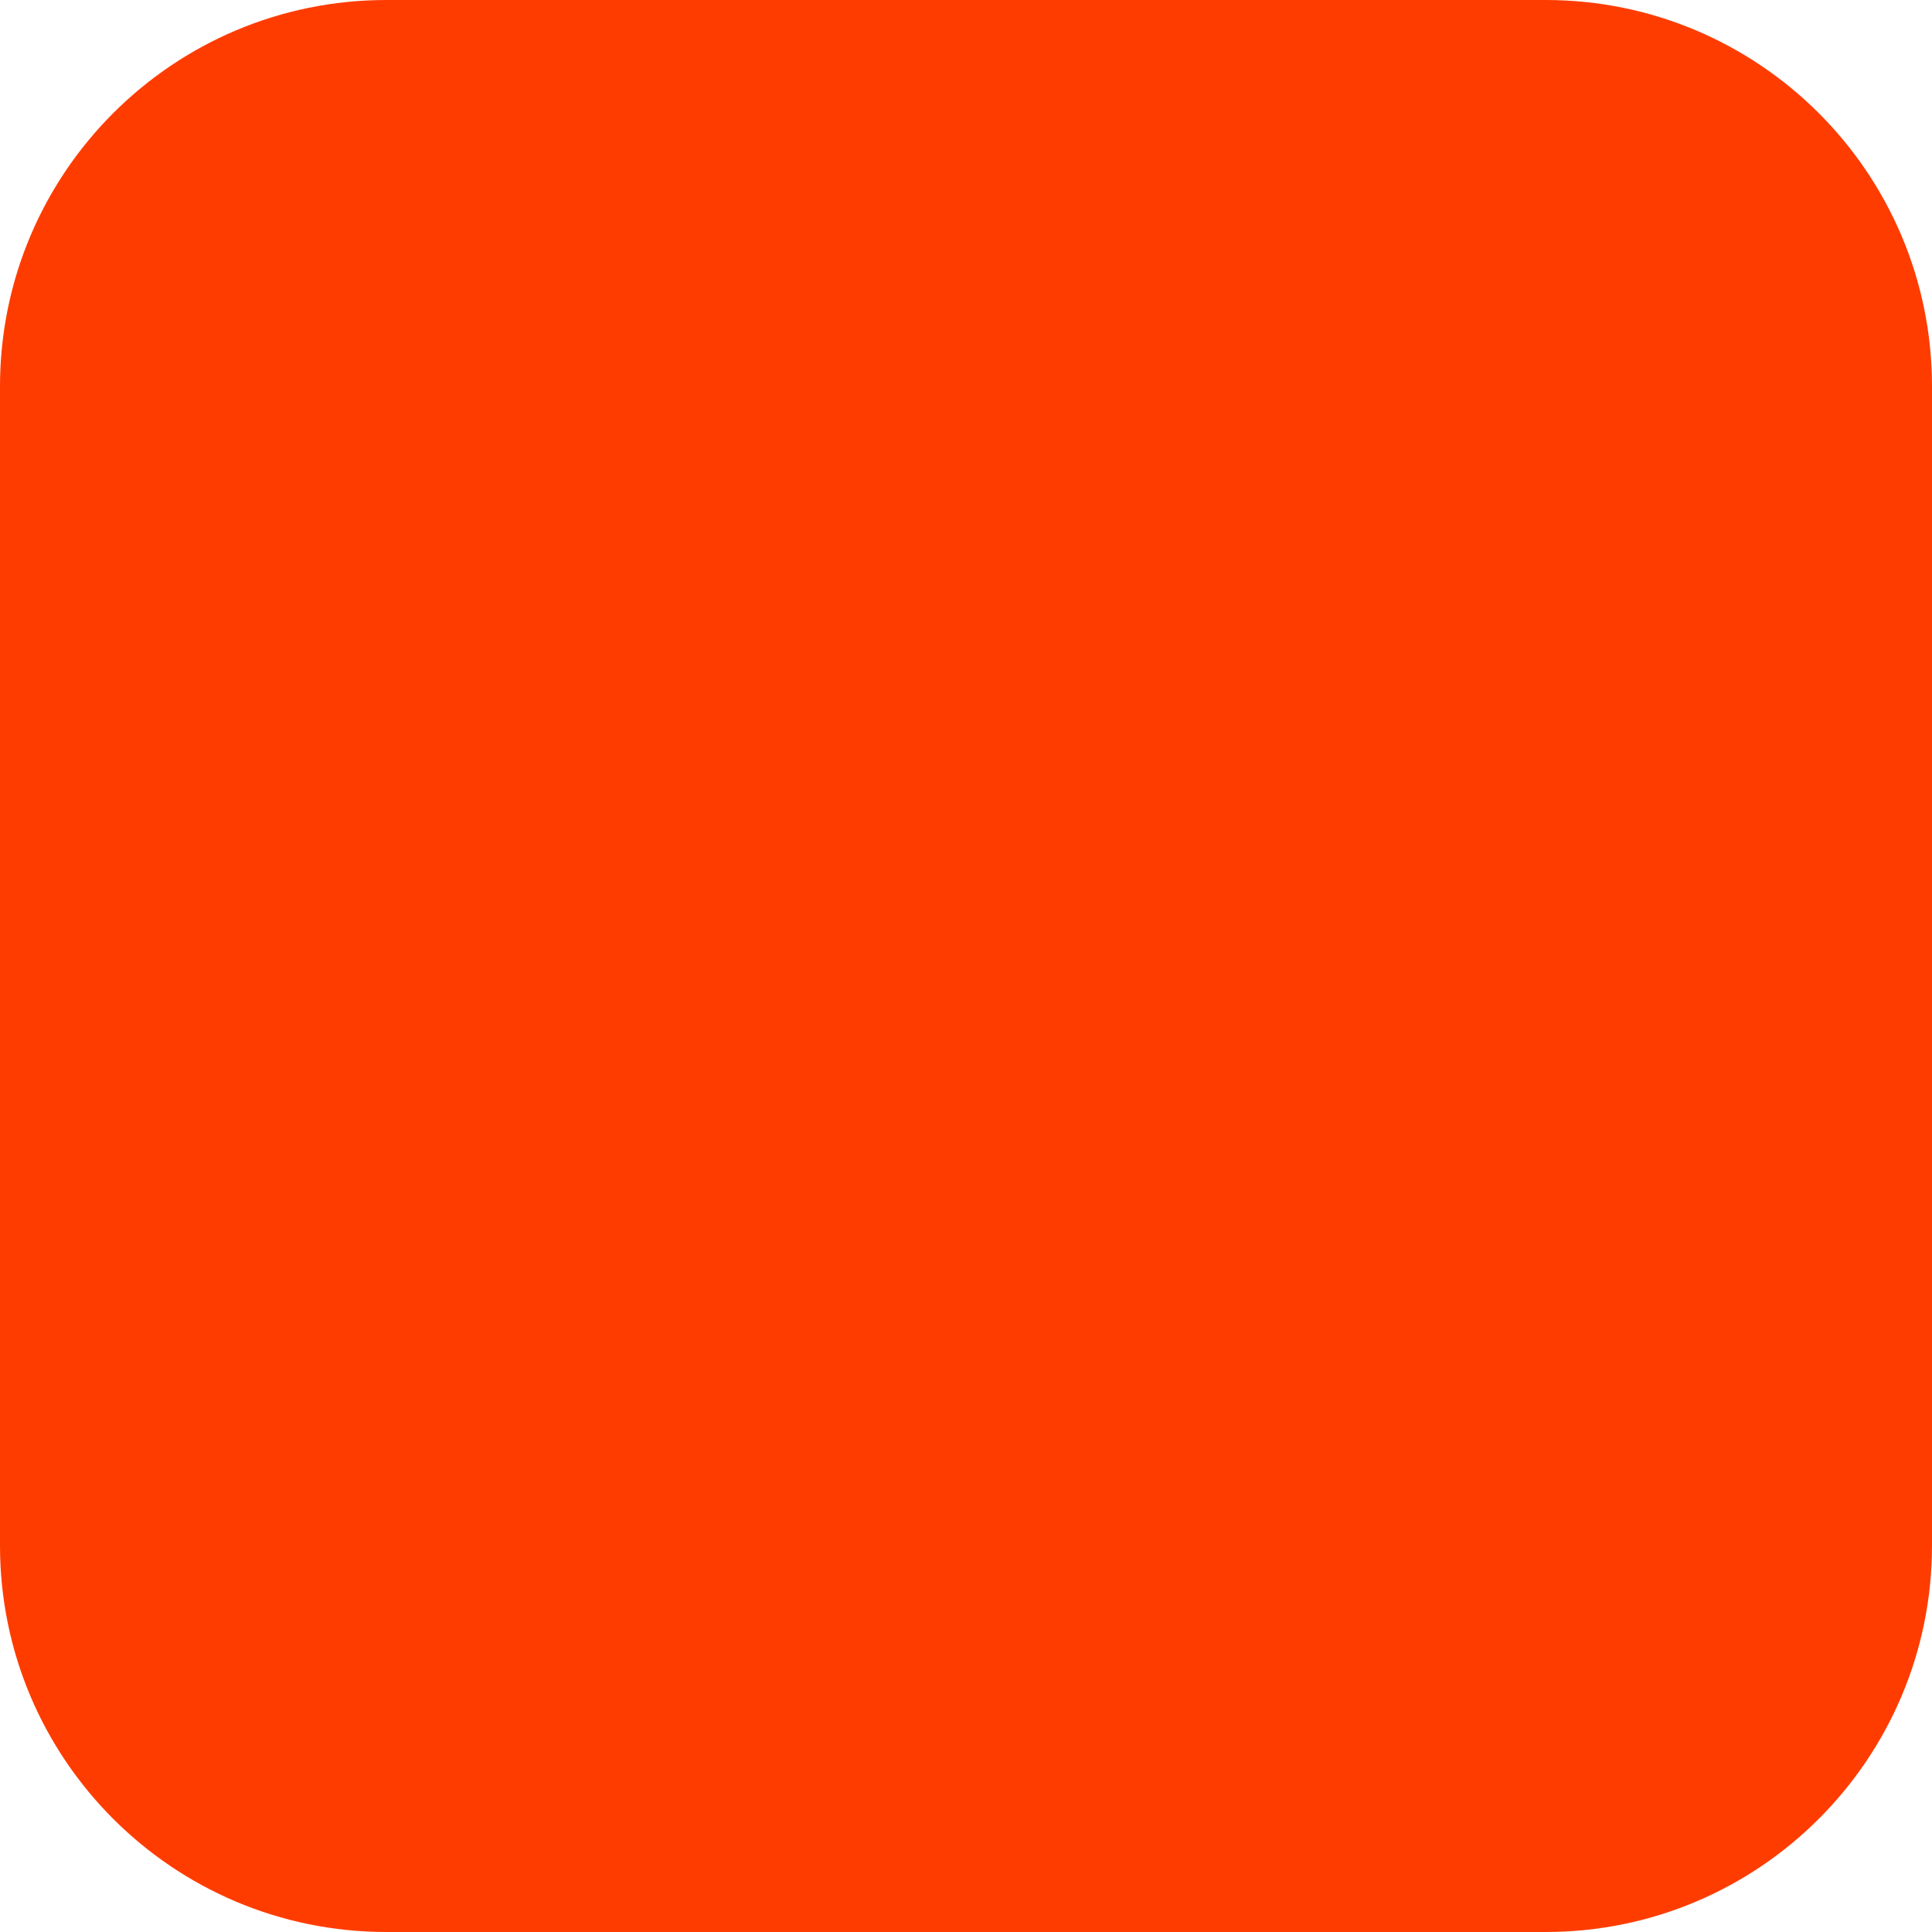
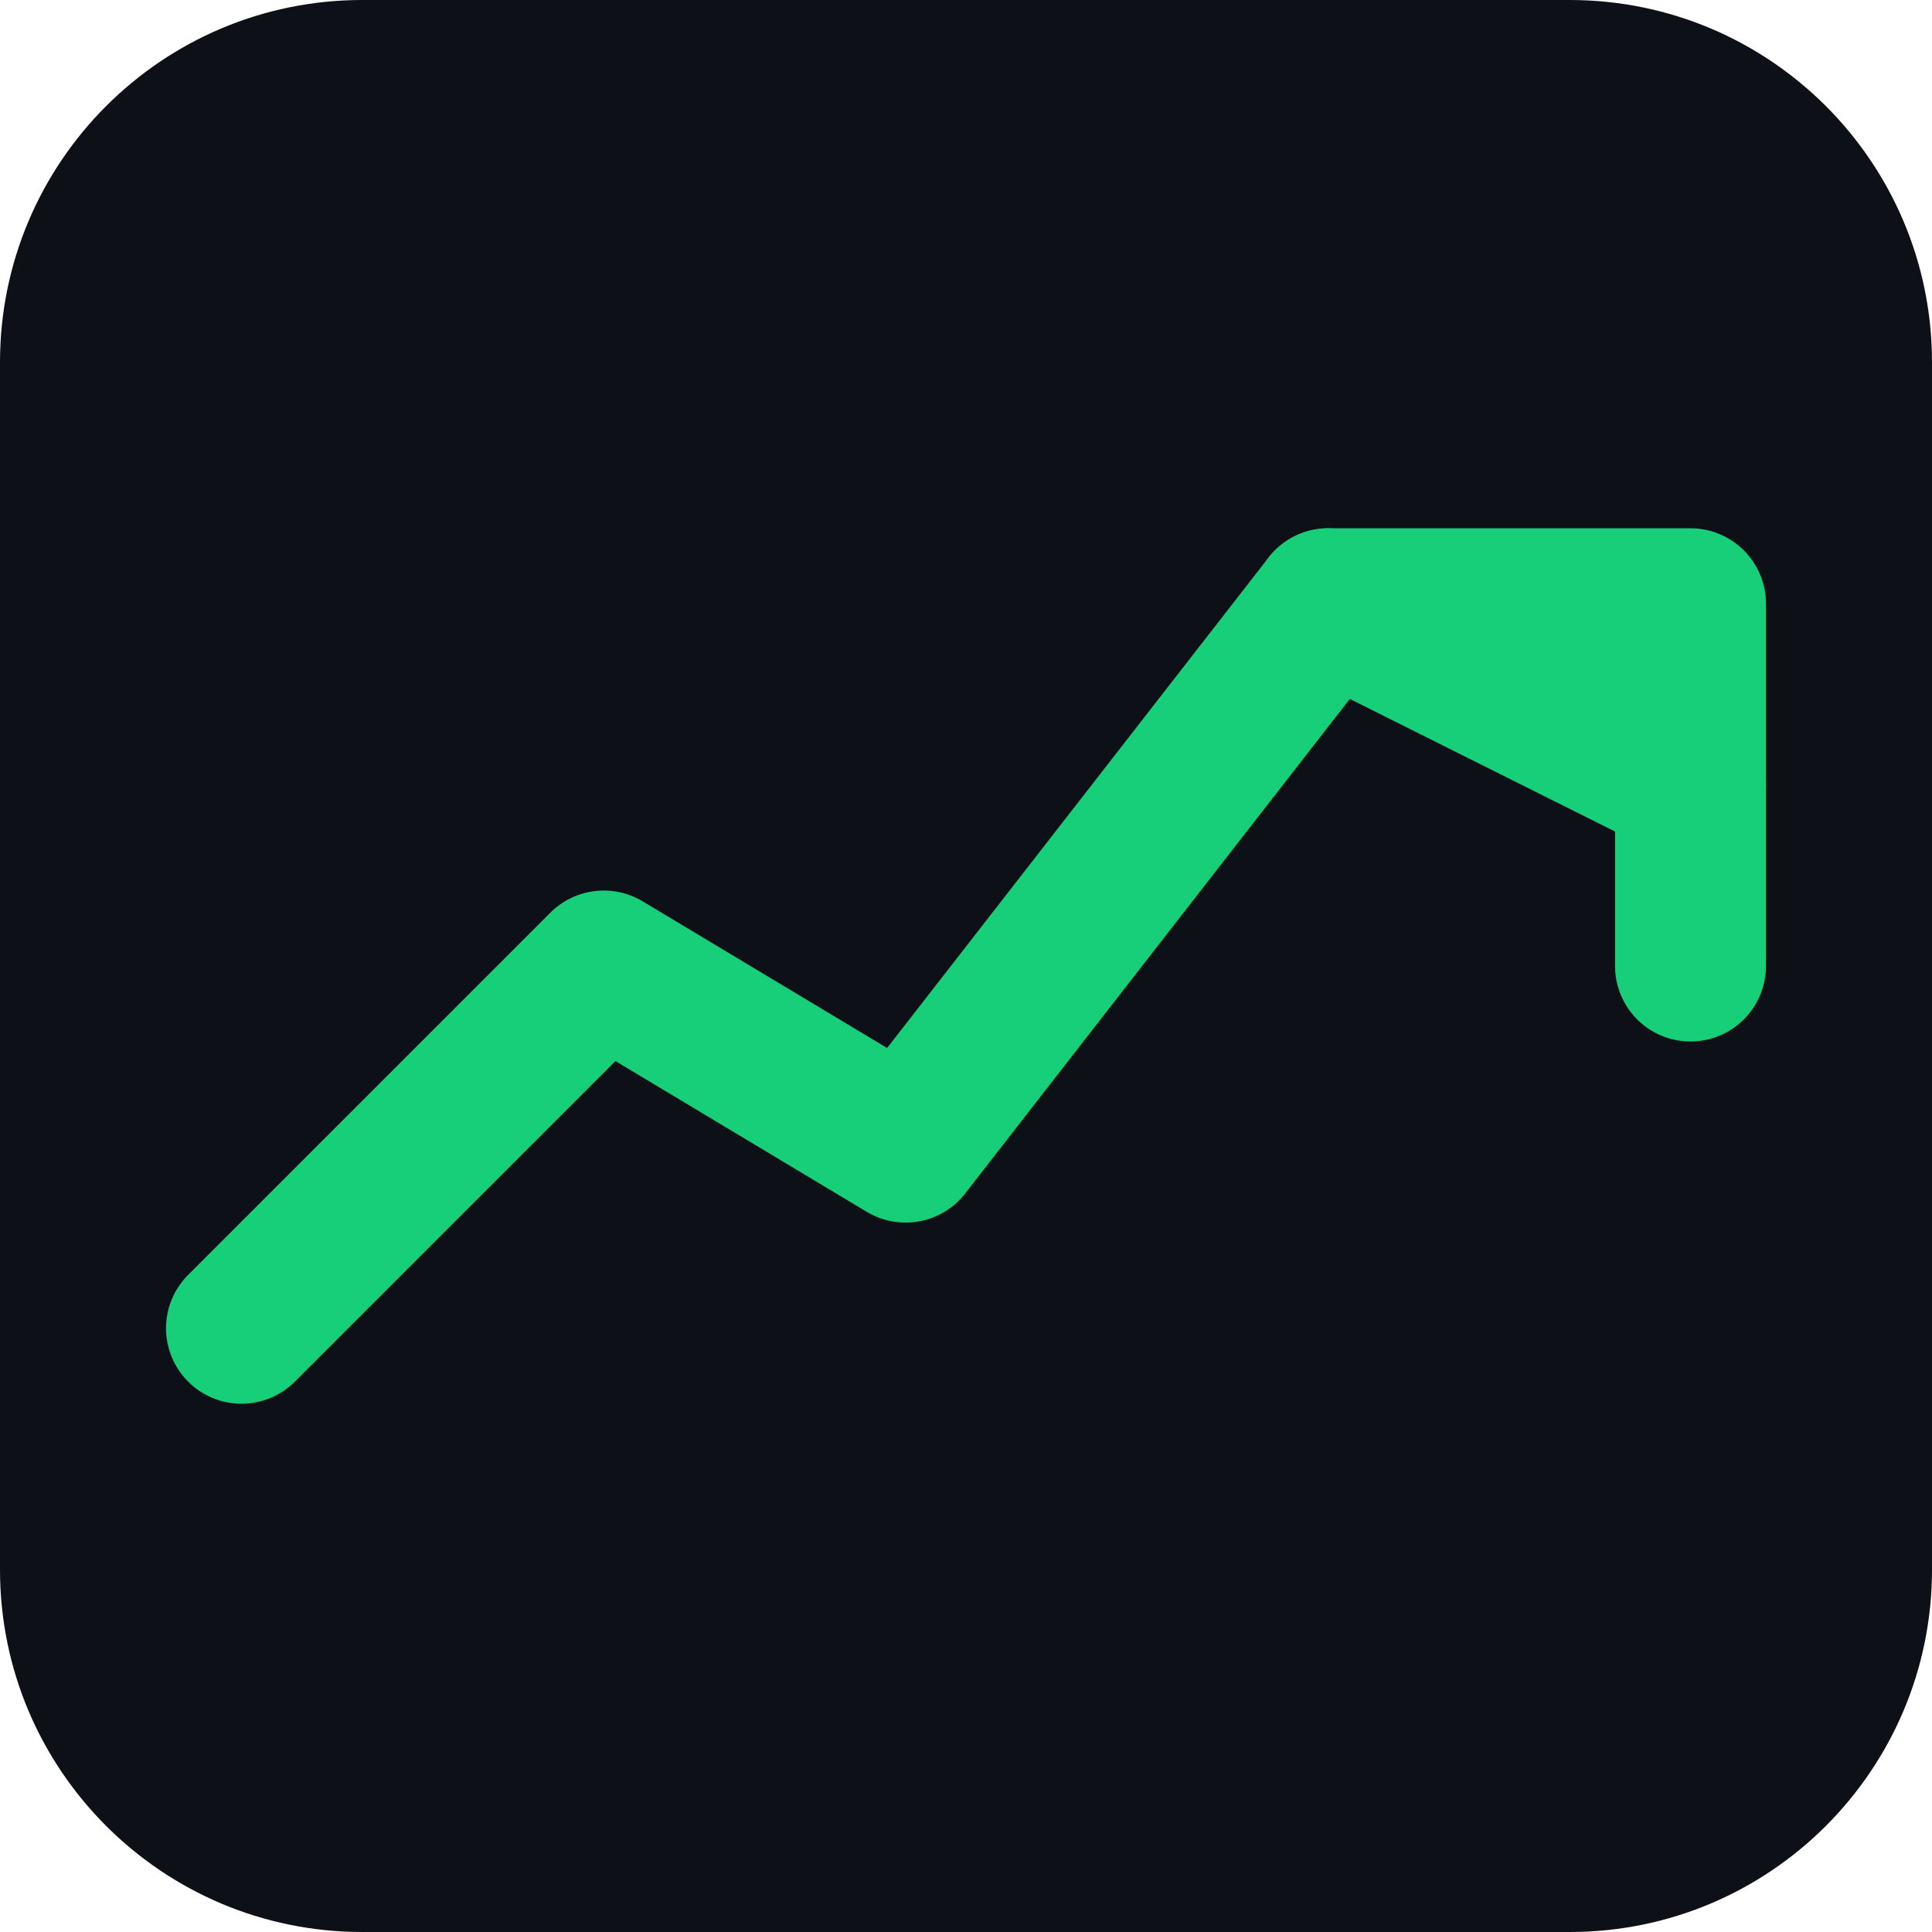
- <svg xmlns="http://www.w3.org/2000/svg" width="180" height="180" viewBox="0 0 180 180" fill="none">
-   <rect width="180" height="180" rx="36" fill="#FF3C00" />
+ <svg xmlns="http://www.w3.org/2000/svg" viewBox="0 0 32 32" fill="none">
+   <rect width="32" height="32" rx="6" fill="#0d1117" />
+   <polyline points="4,22 10,16 15,19 22,10 28,13" stroke="#18cf79" stroke-width="2.5" stroke-linecap="round" stroke-linejoin="round" fill="none" />
+   <polyline points="22,10 28,10 28,16" stroke="#18cf79" stroke-width="2.5" stroke-linecap="round" stroke-linejoin="round" fill="none" />
</svg>
